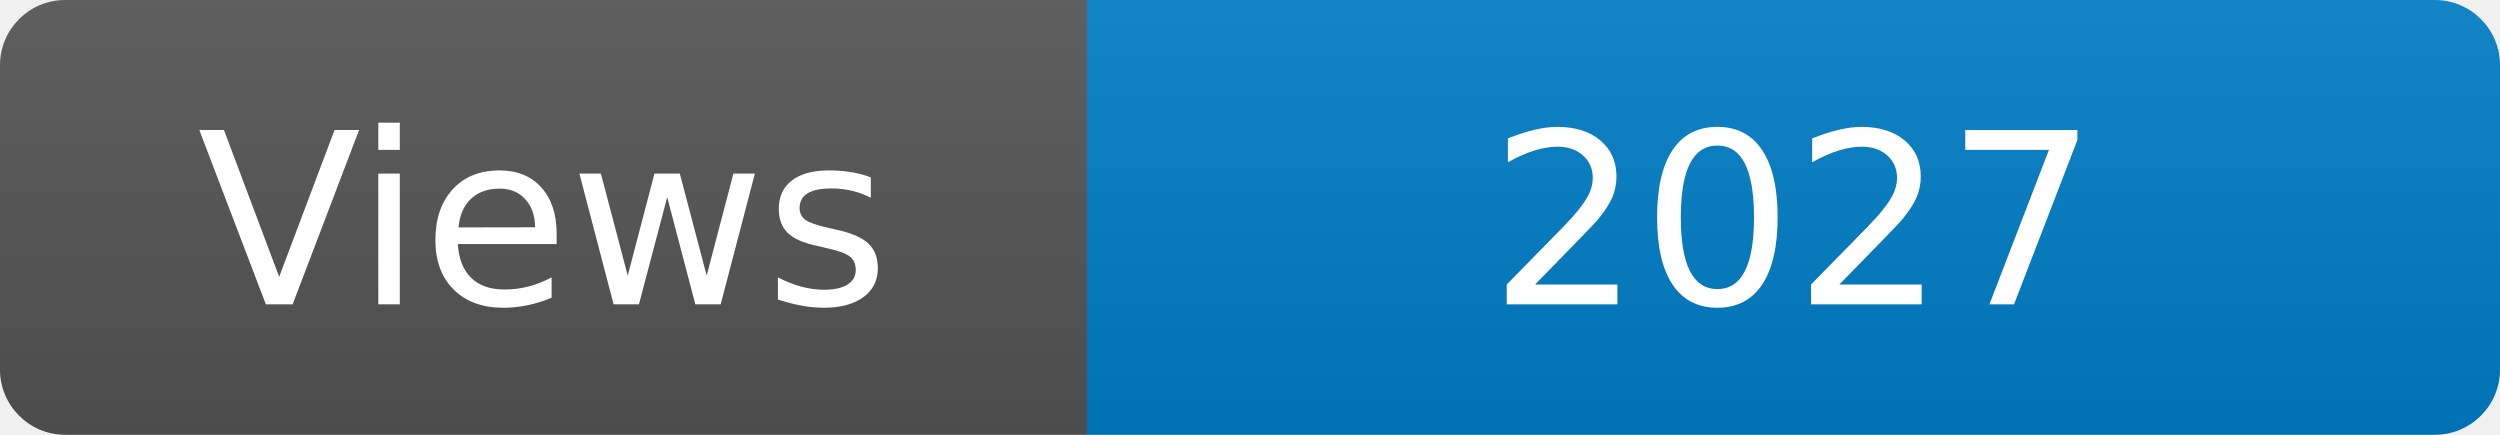
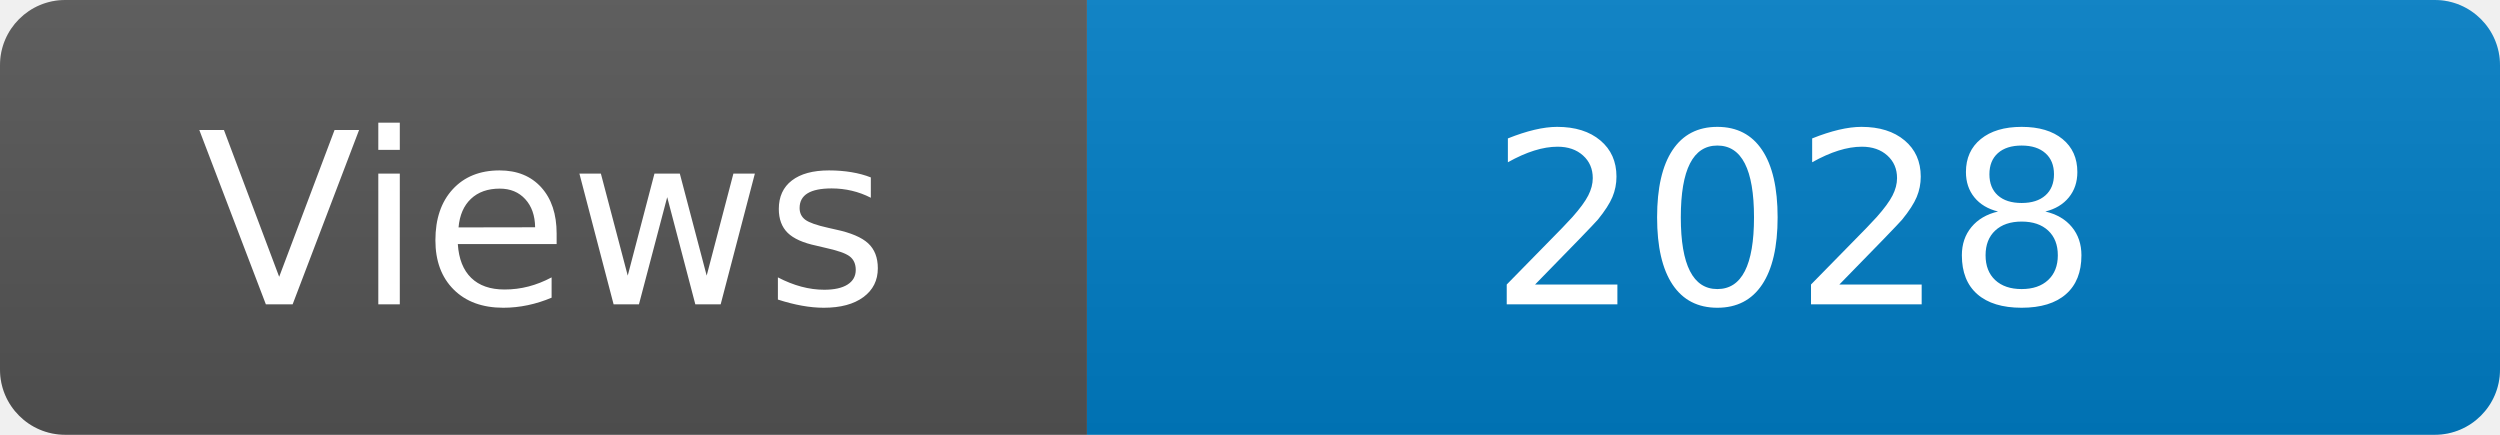
<svg xmlns="http://www.w3.org/2000/svg" width="115" height="20" role="img" aria-label="Maintained?: yes">
  <linearGradient id="s" x2="0" y2="100%">
    <stop offset="0" stop-color="#bbb" stop-opacity=".1" />
    <stop offset="1" stop-opacity=".1" />
  </linearGradient>
  <clipPath id="r">
    <rect width="115" height="20" rx="3" fill="#fff" />
  </clipPath>
  <g clip-path="url(#r)">
    <rect width="50" height="20" fill="#555" />
    <rect x="50" width="160" height="20" fill="#007ec6" />
    <rect width="115" height="20" fill="url(#s)" />
  </g>
  <g fill="#fff" text-anchor="middle" font-family="Verdana,Geneva,DejaVu Sans,sans-serif" font-size="110">
    <text x="250" y="140" transform="scale(.1)" fill="#fff">Views</text>
-     <text x="825" y="140" transform="scale(.1)" fill="#fff">2027</text>
+     <text x="825" y="140" transform="scale(.1)" fill="#fff">2028</text>
  </g>
</svg>
